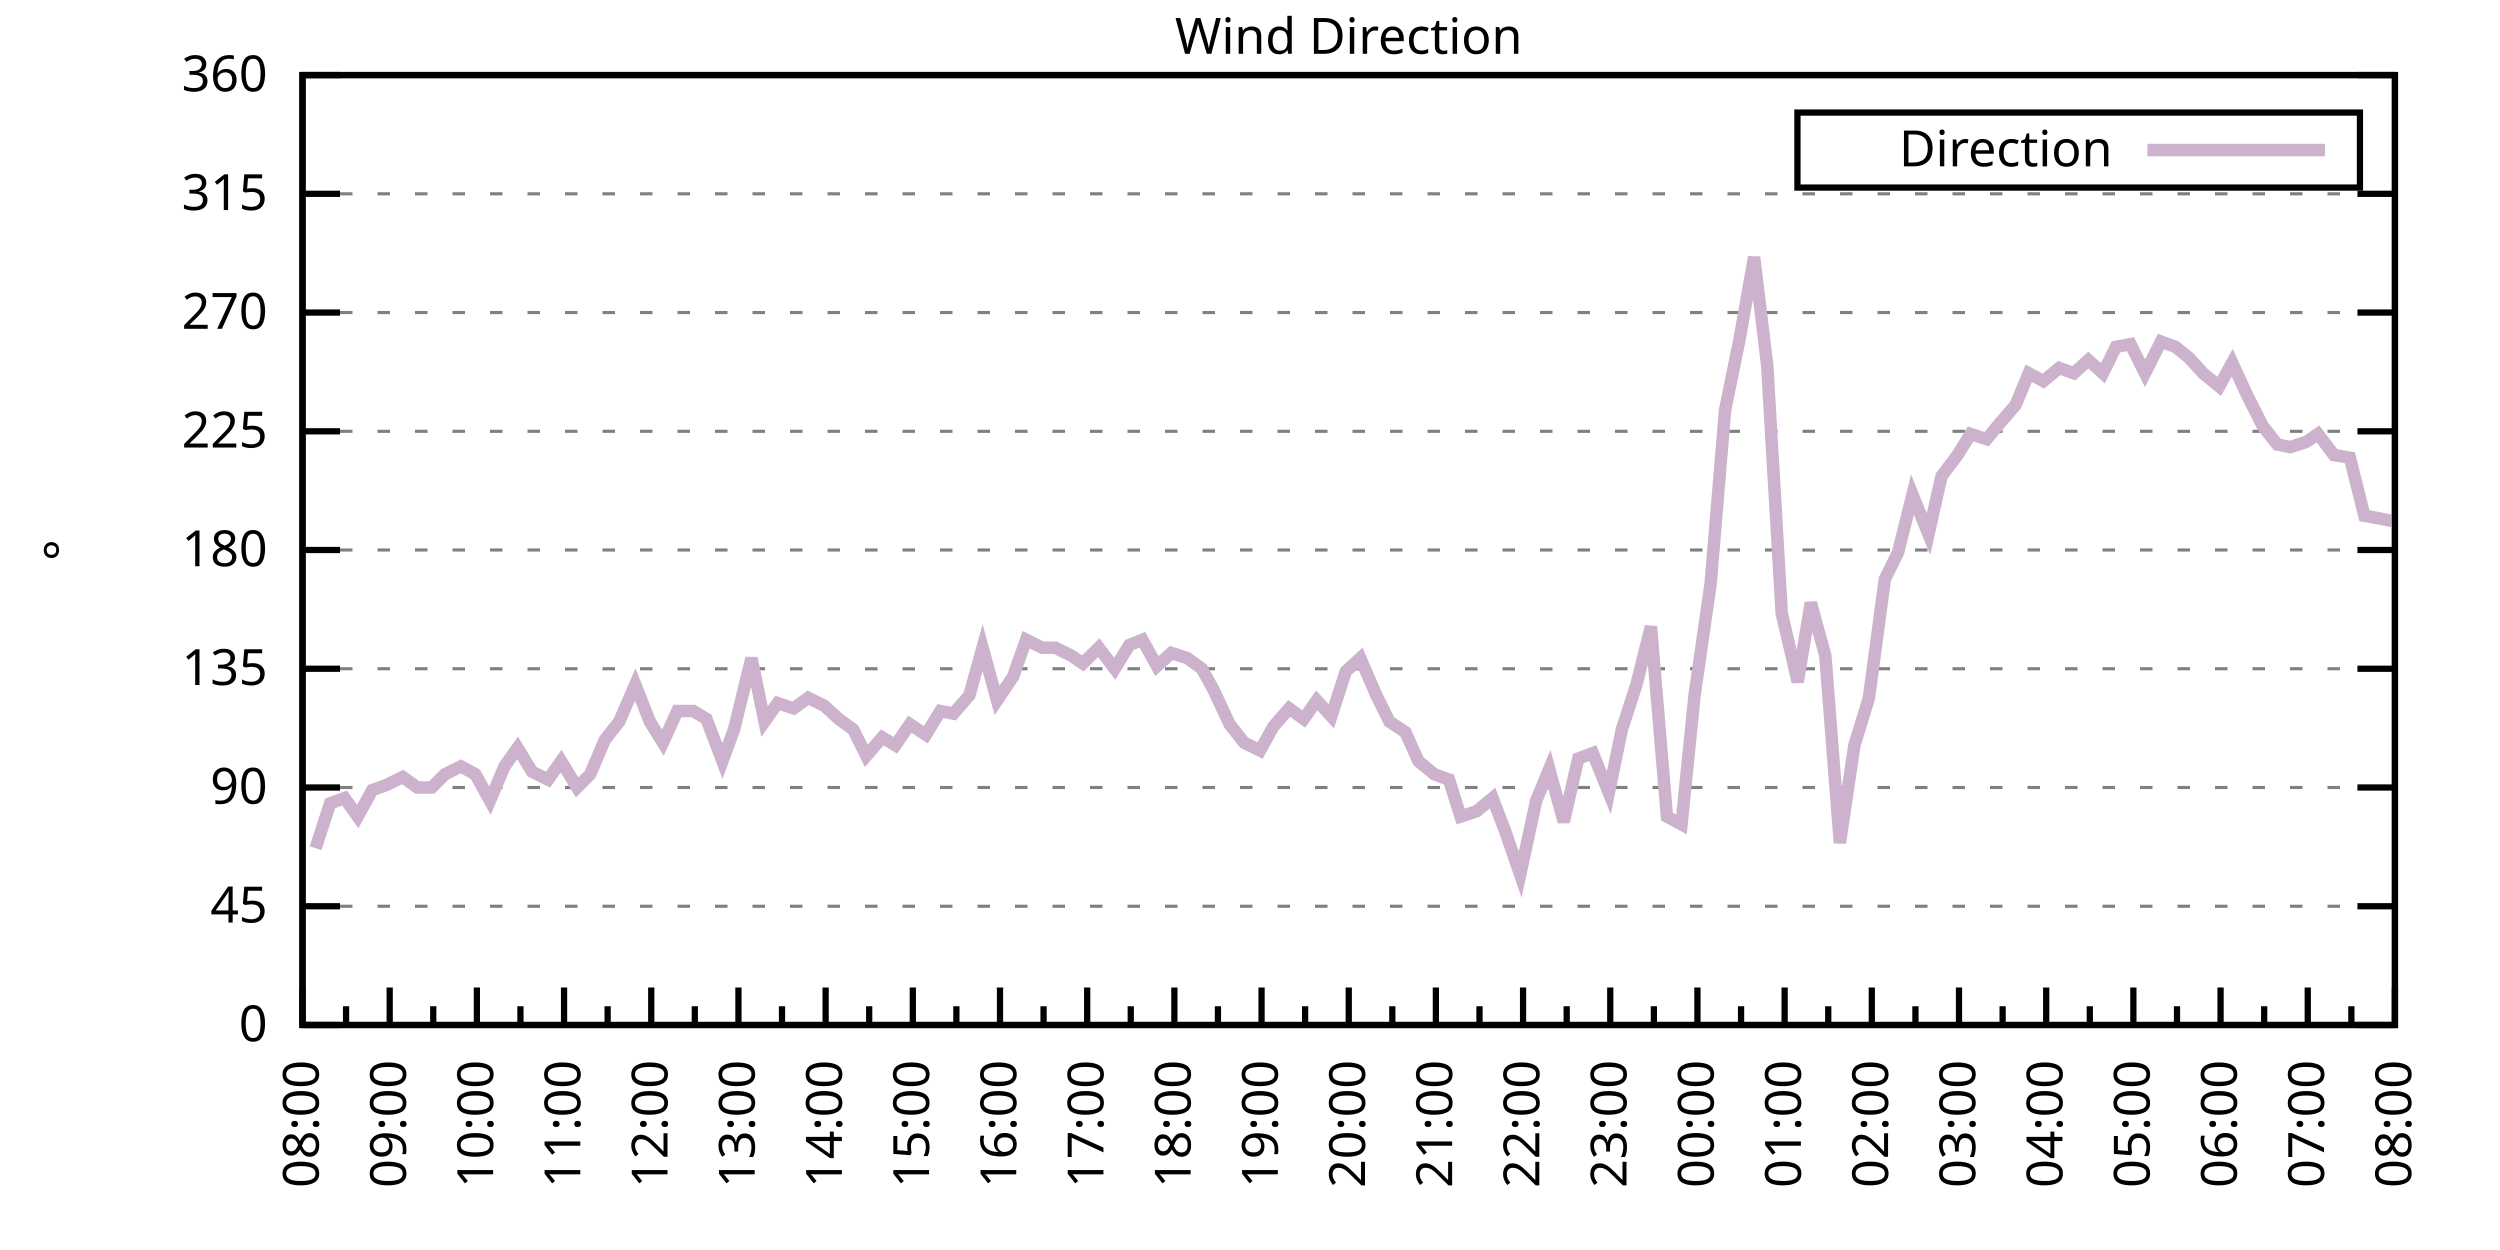
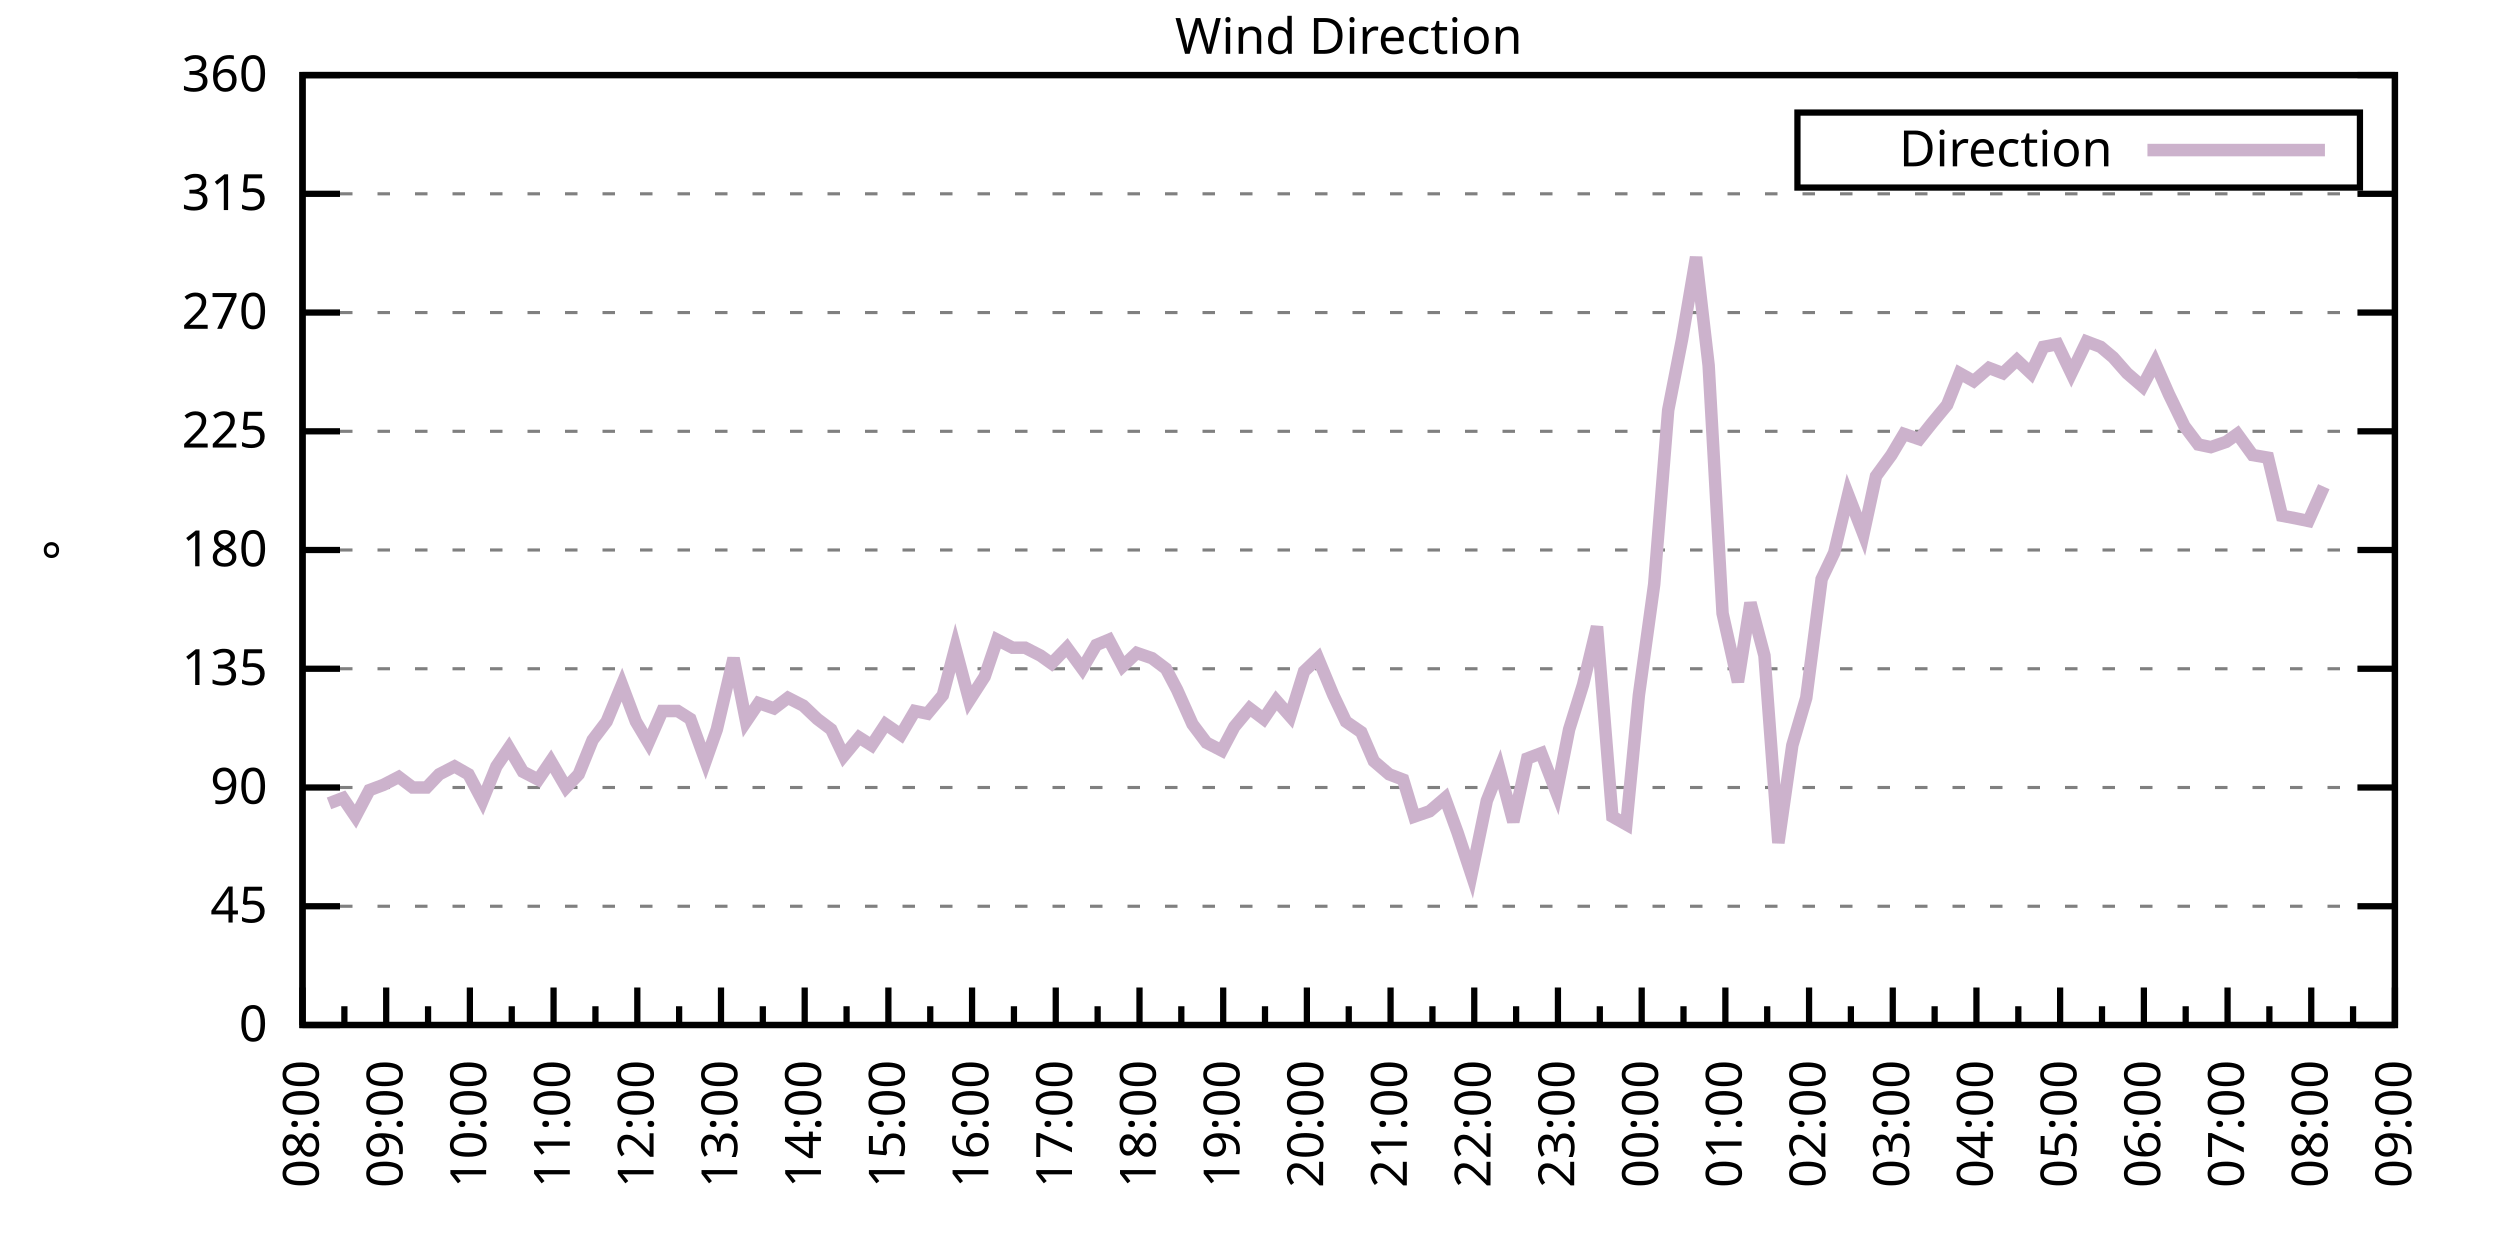
<svg xmlns="http://www.w3.org/2000/svg" xmlns:xlink="http://www.w3.org/1999/xlink" width="400" height="200" viewBox="0 0 400 200">
  <g id="gnuplot_canvas">
    <rect x="0" y="0" width="400" height="200" fill="none" />
    <defs>
      <circle id="gpDot" r="0.5" stroke-width="0.5" stroke="currentColor" />
      <path id="gpPt0" stroke-width="0.333" stroke="currentColor" d="M-1,0 h2 M0,-1 v2" />
      <path id="gpPt1" stroke-width="0.333" stroke="currentColor" d="M-1,-1 L1,1 M1,-1 L-1,1" />
      <path id="gpPt2" stroke-width="0.333" stroke="currentColor" d="M-1,0 L1,0 M0,-1 L0,1 M-1,-1 L1,1 M-1,1 L1,-1" />
      <rect id="gpPt3" stroke-width="0.333" stroke="currentColor" x="-1" y="-1" width="2" height="2" />
      <rect id="gpPt4" stroke-width="0.333" stroke="currentColor" fill="currentColor" x="-1" y="-1" width="2" height="2" />
      <circle id="gpPt5" stroke-width="0.333" stroke="currentColor" cx="0" cy="0" r="1" />
      <use xlink:href="#gpPt5" id="gpPt6" fill="currentColor" stroke="none" />
      <path id="gpPt7" stroke-width="0.333" stroke="currentColor" d="M0,-1.33 L-1.33,0.67 L1.33,0.67 z" />
      <use xlink:href="#gpPt7" id="gpPt8" fill="currentColor" stroke="none" />
      <use xlink:href="#gpPt7" id="gpPt9" stroke="currentColor" transform="rotate(180)" />
      <use xlink:href="#gpPt9" id="gpPt10" fill="currentColor" stroke="none" />
      <use xlink:href="#gpPt3" id="gpPt11" stroke="currentColor" transform="rotate(45)" />
      <use xlink:href="#gpPt11" id="gpPt12" fill="currentColor" stroke="none" />
      <path id="gpPt13" stroke-width="0.333" stroke="currentColor" d="M0,1.330 L1.265,0.411 L0.782,-1.067 L-0.782,-1.076 L-1.265,0.411 z" />
      <use xlink:href="#gpPt13" id="gpPt14" fill="currentColor" stroke="none" />
      <filter id="textbox" filterUnits="objectBoundingBox" x="0" y="0" height="1" width="1">
        <feFlood flood-color="white" flood-opacity="1" result="bgnd" />
        <feComposite in="SourceGraphic" in2="bgnd" operator="atop" />
      </filter>
      <filter id="greybox" filterUnits="objectBoundingBox" x="0" y="0" height="1" width="1">
        <feFlood flood-color="lightgrey" flood-opacity="1" result="grey" />
        <feComposite in="SourceGraphic" in2="grey" operator="atop" />
      </filter>
    </defs>
    <g fill="none" color="white" stroke="currentColor" stroke-width="1.00" stroke-linecap="butt" stroke-linejoin="miter">
</g>
    <g fill="none" color="black" stroke="currentColor" stroke-width="1.00" stroke-linecap="butt" stroke-linejoin="miter">
      <g stroke="none" shape-rendering="crispEdges">
        <polygon fill="rgb(255, 255, 255)" points="48.40,164.00 383.18,164.00 383.18,12.02 48.40,12.02 " />
      </g>
    </g>
    <g fill="none" color="black" stroke="currentColor" stroke-width="1.00" stroke-linecap="butt" stroke-linejoin="miter">
</g>
    <g fill="none" color="black" stroke="black" stroke-width="0.50" stroke-linecap="butt" stroke-linejoin="miter">
</g>
    <g fill="none" color="gray" stroke="currentColor" stroke-width="0.50" stroke-linecap="butt" stroke-linejoin="miter">
      <path stroke="gray" stroke-dasharray="2,4" class="gridline" d="M48.40,164.00 L383.19,164.00  " />
    </g>
    <g fill="none" color="gray" stroke="gray" stroke-width="1.00" stroke-linecap="butt" stroke-linejoin="miter">
</g>
    <g fill="none" color="black" stroke="currentColor" stroke-width="1.00" stroke-linecap="butt" stroke-linejoin="miter">
      <path stroke="black" d="M48.40,164.00 L54.40,164.00 M383.19,164.00 L377.19,164.00  " />
      <g transform="translate(42.80,166.60)" stroke="none" fill="black" font-family="Sans" font-size="8.00" text-anchor="end">
        <text>
          <tspan font-family="Sans"> 0</tspan>
        </text>
      </g>
    </g>
    <g fill="none" color="black" stroke="currentColor" stroke-width="1.00" stroke-linecap="butt" stroke-linejoin="miter">
</g>
    <g fill="none" color="black" stroke="black" stroke-width="0.50" stroke-linecap="butt" stroke-linejoin="miter">
</g>
    <g fill="none" color="gray" stroke="currentColor" stroke-width="0.50" stroke-linecap="butt" stroke-linejoin="miter">
      <path stroke="gray" stroke-dasharray="2,4" class="gridline" d="M48.40,145.00 L383.19,145.00  " />
    </g>
    <g fill="none" color="gray" stroke="gray" stroke-width="1.00" stroke-linecap="butt" stroke-linejoin="miter">
</g>
    <g fill="none" color="black" stroke="currentColor" stroke-width="1.00" stroke-linecap="butt" stroke-linejoin="miter">
      <path stroke="black" d="M48.40,145.00 L54.40,145.00 M383.19,145.00 L377.19,145.00  " />
      <g transform="translate(42.80,147.60)" stroke="none" fill="black" font-family="Sans" font-size="8.00" text-anchor="end">
        <text>
          <tspan font-family="Sans"> 45</tspan>
        </text>
      </g>
    </g>
    <g fill="none" color="black" stroke="currentColor" stroke-width="1.00" stroke-linecap="butt" stroke-linejoin="miter">
</g>
    <g fill="none" color="black" stroke="black" stroke-width="0.50" stroke-linecap="butt" stroke-linejoin="miter">
</g>
    <g fill="none" color="gray" stroke="currentColor" stroke-width="0.50" stroke-linecap="butt" stroke-linejoin="miter">
      <path stroke="gray" stroke-dasharray="2,4" class="gridline" d="M48.40,126.00 L383.19,126.00  " />
    </g>
    <g fill="none" color="gray" stroke="gray" stroke-width="1.00" stroke-linecap="butt" stroke-linejoin="miter">
</g>
    <g fill="none" color="black" stroke="currentColor" stroke-width="1.00" stroke-linecap="butt" stroke-linejoin="miter">
      <path stroke="black" d="M48.40,126.00 L54.40,126.00 M383.19,126.00 L377.19,126.00  " />
      <g transform="translate(42.80,128.60)" stroke="none" fill="black" font-family="Sans" font-size="8.00" text-anchor="end">
        <text>
          <tspan font-family="Sans"> 90</tspan>
        </text>
      </g>
    </g>
    <g fill="none" color="black" stroke="currentColor" stroke-width="1.00" stroke-linecap="butt" stroke-linejoin="miter">
</g>
    <g fill="none" color="black" stroke="black" stroke-width="0.50" stroke-linecap="butt" stroke-linejoin="miter">
</g>
    <g fill="none" color="gray" stroke="currentColor" stroke-width="0.50" stroke-linecap="butt" stroke-linejoin="miter">
      <path stroke="gray" stroke-dasharray="2,4" class="gridline" d="M48.40,107.00 L383.19,107.00  " />
    </g>
    <g fill="none" color="gray" stroke="gray" stroke-width="1.00" stroke-linecap="butt" stroke-linejoin="miter">
</g>
    <g fill="none" color="black" stroke="currentColor" stroke-width="1.00" stroke-linecap="butt" stroke-linejoin="miter">
      <path stroke="black" d="M48.40,107.00 L54.40,107.00 M383.19,107.00 L377.19,107.00  " />
      <g transform="translate(42.80,109.60)" stroke="none" fill="black" font-family="Sans" font-size="8.00" text-anchor="end">
        <text>
          <tspan font-family="Sans"> 135</tspan>
        </text>
      </g>
    </g>
    <g fill="none" color="black" stroke="currentColor" stroke-width="1.00" stroke-linecap="butt" stroke-linejoin="miter">
</g>
    <g fill="none" color="black" stroke="black" stroke-width="0.50" stroke-linecap="butt" stroke-linejoin="miter">
</g>
    <g fill="none" color="gray" stroke="currentColor" stroke-width="0.50" stroke-linecap="butt" stroke-linejoin="miter">
      <path stroke="gray" stroke-dasharray="2,4" class="gridline" d="M48.40,88.00 L383.19,88.00  " />
    </g>
    <g fill="none" color="gray" stroke="gray" stroke-width="1.00" stroke-linecap="butt" stroke-linejoin="miter">
</g>
    <g fill="none" color="black" stroke="currentColor" stroke-width="1.00" stroke-linecap="butt" stroke-linejoin="miter">
      <path stroke="black" d="M48.40,88.00 L54.40,88.00 M383.19,88.00 L377.19,88.00  " />
      <g transform="translate(42.80,90.60)" stroke="none" fill="black" font-family="Sans" font-size="8.00" text-anchor="end">
        <text>
          <tspan font-family="Sans"> 180</tspan>
        </text>
      </g>
    </g>
    <g fill="none" color="black" stroke="currentColor" stroke-width="1.00" stroke-linecap="butt" stroke-linejoin="miter">
</g>
    <g fill="none" color="black" stroke="black" stroke-width="0.50" stroke-linecap="butt" stroke-linejoin="miter">
</g>
    <g fill="none" color="gray" stroke="currentColor" stroke-width="0.50" stroke-linecap="butt" stroke-linejoin="miter">
      <path stroke="gray" stroke-dasharray="2,4" class="gridline" d="M48.40,69.01 L383.19,69.01  " />
    </g>
    <g fill="none" color="gray" stroke="gray" stroke-width="1.00" stroke-linecap="butt" stroke-linejoin="miter">
</g>
    <g fill="none" color="black" stroke="currentColor" stroke-width="1.00" stroke-linecap="butt" stroke-linejoin="miter">
      <path stroke="black" d="M48.40,69.01 L54.40,69.01 M383.19,69.01 L377.19,69.01  " />
      <g transform="translate(42.80,71.61)" stroke="none" fill="black" font-family="Sans" font-size="8.00" text-anchor="end">
        <text>
          <tspan font-family="Sans"> 225</tspan>
        </text>
      </g>
    </g>
    <g fill="none" color="black" stroke="currentColor" stroke-width="1.00" stroke-linecap="butt" stroke-linejoin="miter">
</g>
    <g fill="none" color="black" stroke="black" stroke-width="0.50" stroke-linecap="butt" stroke-linejoin="miter">
</g>
    <g fill="none" color="gray" stroke="currentColor" stroke-width="0.50" stroke-linecap="butt" stroke-linejoin="miter">
      <path stroke="gray" stroke-dasharray="2,4" class="gridline" d="M48.40,50.01 L383.19,50.01  " />
    </g>
    <g fill="none" color="gray" stroke="gray" stroke-width="1.00" stroke-linecap="butt" stroke-linejoin="miter">
</g>
    <g fill="none" color="black" stroke="currentColor" stroke-width="1.00" stroke-linecap="butt" stroke-linejoin="miter">
      <path stroke="black" d="M48.40,50.01 L54.40,50.01 M383.19,50.01 L377.19,50.01  " />
      <g transform="translate(42.80,52.61)" stroke="none" fill="black" font-family="Sans" font-size="8.00" text-anchor="end">
        <text>
          <tspan font-family="Sans"> 270</tspan>
        </text>
      </g>
    </g>
    <g fill="none" color="black" stroke="currentColor" stroke-width="1.00" stroke-linecap="butt" stroke-linejoin="miter">
</g>
    <g fill="none" color="black" stroke="black" stroke-width="0.50" stroke-linecap="butt" stroke-linejoin="miter">
</g>
    <g fill="none" color="gray" stroke="currentColor" stroke-width="0.50" stroke-linecap="butt" stroke-linejoin="miter">
      <path stroke="gray" stroke-dasharray="2,4" class="gridline" d="M48.40,31.01 L383.19,31.01  " />
    </g>
    <g fill="none" color="gray" stroke="gray" stroke-width="1.00" stroke-linecap="butt" stroke-linejoin="miter">
</g>
    <g fill="none" color="black" stroke="currentColor" stroke-width="1.00" stroke-linecap="butt" stroke-linejoin="miter">
      <path stroke="black" d="M48.40,31.01 L54.40,31.01 M383.19,31.01 L377.19,31.01  " />
      <g transform="translate(42.80,33.61)" stroke="none" fill="black" font-family="Sans" font-size="8.00" text-anchor="end">
        <text>
          <tspan font-family="Sans"> 315</tspan>
        </text>
      </g>
    </g>
    <g fill="none" color="black" stroke="currentColor" stroke-width="1.00" stroke-linecap="butt" stroke-linejoin="miter">
</g>
    <g fill="none" color="black" stroke="black" stroke-width="0.50" stroke-linecap="butt" stroke-linejoin="miter">
</g>
    <g fill="none" color="gray" stroke="currentColor" stroke-width="0.50" stroke-linecap="butt" stroke-linejoin="miter">
      <path stroke="gray" stroke-dasharray="2,4" class="gridline" d="M48.40,12.01 L383.19,12.01  " />
    </g>
    <g fill="none" color="gray" stroke="gray" stroke-width="1.00" stroke-linecap="butt" stroke-linejoin="miter">
</g>
    <g fill="none" color="black" stroke="currentColor" stroke-width="1.00" stroke-linecap="butt" stroke-linejoin="miter">
      <path stroke="black" d="M48.40,12.01 L54.40,12.01 M383.19,12.01 L377.19,12.01  " />
      <g transform="translate(42.80,14.61)" stroke="none" fill="black" font-family="Sans" font-size="8.00" text-anchor="end">
        <text>
          <tspan font-family="Sans"> 360</tspan>
        </text>
      </g>
    </g>
    <g fill="none" color="black" stroke="currentColor" stroke-width="1.00" stroke-linecap="butt" stroke-linejoin="miter">
      <path stroke="black" d="M48.40,164.00 L48.40,158.00  " />
      <g transform="translate(51.00,169.60) rotate(270)" stroke="none" fill="black" font-family="Sans" font-size="8.00" text-anchor="end">
        <text>
          <tspan font-family="Sans">08:00</tspan>
        </text>
      </g>
    </g>
    <g fill="none" color="black" stroke="currentColor" stroke-width="1.00" stroke-linecap="butt" stroke-linejoin="miter">
-       <path stroke="black" d="M55.37,164.00 L55.37,161.00 M62.35,164.00 L62.35,158.00  " />
-       <g transform="translate(64.95,169.60) rotate(270)" stroke="none" fill="black" font-family="Sans" font-size="8.00" text-anchor="end">
+       <path stroke="black" d="M55.10,164.00 L55.10,161.00 M61.79,164.00 L61.79,158.00  " />
+       <g transform="translate(64.39,169.60) rotate(270)" stroke="none" fill="black" font-family="Sans" font-size="8.00" text-anchor="end">
        <text>
          <tspan font-family="Sans">09:00</tspan>
        </text>
      </g>
    </g>
    <g fill="none" color="black" stroke="currentColor" stroke-width="1.00" stroke-linecap="butt" stroke-linejoin="miter">
-       <path stroke="black" d="M69.32,164.00 L69.32,161.00 M76.30,164.00 L76.30,158.00  " />
-       <g transform="translate(78.90,169.60) rotate(270)" stroke="none" fill="black" font-family="Sans" font-size="8.00" text-anchor="end">
+       <path stroke="black" d="M68.49,164.00 L68.49,161.00 M75.18,164.00 L75.18,158.00  " />
+       <g transform="translate(77.78,169.60) rotate(270)" stroke="none" fill="black" font-family="Sans" font-size="8.00" text-anchor="end">
        <text>
          <tspan font-family="Sans">10:00</tspan>
        </text>
      </g>
    </g>
    <g fill="none" color="black" stroke="currentColor" stroke-width="1.00" stroke-linecap="butt" stroke-linejoin="miter">
-       <path stroke="black" d="M83.27,164.00 L83.27,161.00 M90.25,164.00 L90.25,158.00  " />
-       <g transform="translate(92.85,169.60) rotate(270)" stroke="none" fill="black" font-family="Sans" font-size="8.00" text-anchor="end">
+       <path stroke="black" d="M81.88,164.00 L81.88,161.00 M88.57,164.00 L88.57,158.00  " />
+       <g transform="translate(91.17,169.60) rotate(270)" stroke="none" fill="black" font-family="Sans" font-size="8.00" text-anchor="end">
        <text>
          <tspan font-family="Sans">11:00</tspan>
        </text>
      </g>
    </g>
    <g fill="none" color="black" stroke="currentColor" stroke-width="1.00" stroke-linecap="butt" stroke-linejoin="miter">
-       <path stroke="black" d="M97.22,164.00 L97.22,161.00 M104.20,164.00 L104.20,158.00  " />
-       <g transform="translate(106.80,169.60) rotate(270)" stroke="none" fill="black" font-family="Sans" font-size="8.00" text-anchor="end">
+       <path stroke="black" d="M95.27,164.00 L95.27,161.00 M101.97,164.00 L101.97,158.00  " />
+       <g transform="translate(104.57,169.60) rotate(270)" stroke="none" fill="black" font-family="Sans" font-size="8.00" text-anchor="end">
        <text>
          <tspan font-family="Sans">12:00</tspan>
        </text>
      </g>
    </g>
    <g fill="none" color="black" stroke="currentColor" stroke-width="1.00" stroke-linecap="butt" stroke-linejoin="miter">
-       <path stroke="black" d="M111.17,164.00 L111.17,161.00 M118.15,164.00 L118.15,158.00  " />
-       <g transform="translate(120.75,169.60) rotate(270)" stroke="none" fill="black" font-family="Sans" font-size="8.00" text-anchor="end">
+       <path stroke="black" d="M108.66,164.00 L108.66,161.00 M115.36,164.00 L115.36,158.00  " />
+       <g transform="translate(117.96,169.60) rotate(270)" stroke="none" fill="black" font-family="Sans" font-size="8.00" text-anchor="end">
        <text>
          <tspan font-family="Sans">13:00</tspan>
        </text>
      </g>
    </g>
    <g fill="none" color="black" stroke="currentColor" stroke-width="1.00" stroke-linecap="butt" stroke-linejoin="miter">
-       <path stroke="black" d="M125.12,164.00 L125.12,161.00 M132.10,164.00 L132.10,158.00  " />
-       <g transform="translate(134.70,169.60) rotate(270)" stroke="none" fill="black" font-family="Sans" font-size="8.00" text-anchor="end">
+       <path stroke="black" d="M122.05,164.00 L122.05,161.00 M128.75,164.00 L128.75,158.00  " />
+       <g transform="translate(131.35,169.60) rotate(270)" stroke="none" fill="black" font-family="Sans" font-size="8.00" text-anchor="end">
        <text>
          <tspan font-family="Sans">14:00</tspan>
        </text>
      </g>
    </g>
    <g fill="none" color="black" stroke="currentColor" stroke-width="1.00" stroke-linecap="butt" stroke-linejoin="miter">
-       <path stroke="black" d="M139.07,164.00 L139.07,161.00 M146.05,164.00 L146.05,158.00  " />
-       <g transform="translate(148.65,169.60) rotate(270)" stroke="none" fill="black" font-family="Sans" font-size="8.00" text-anchor="end">
+       <path stroke="black" d="M135.45,164.00 L135.45,161.00 M142.14,164.00 L142.14,158.00  " />
+       <g transform="translate(144.74,169.60) rotate(270)" stroke="none" fill="black" font-family="Sans" font-size="8.00" text-anchor="end">
        <text>
          <tspan font-family="Sans">15:00</tspan>
        </text>
      </g>
    </g>
    <g fill="none" color="black" stroke="currentColor" stroke-width="1.00" stroke-linecap="butt" stroke-linejoin="miter">
-       <path stroke="black" d="M153.02,164.00 L153.02,161.00 M160.00,164.00 L160.00,158.00  " />
-       <g transform="translate(162.60,169.60) rotate(270)" stroke="none" fill="black" font-family="Sans" font-size="8.00" text-anchor="end">
+       <path stroke="black" d="M148.84,164.00 L148.84,161.00 M155.53,164.00 L155.53,158.00  " />
+       <g transform="translate(158.13,169.60) rotate(270)" stroke="none" fill="black" font-family="Sans" font-size="8.00" text-anchor="end">
        <text>
          <tspan font-family="Sans">16:00</tspan>
        </text>
      </g>
    </g>
    <g fill="none" color="black" stroke="currentColor" stroke-width="1.00" stroke-linecap="butt" stroke-linejoin="miter">
-       <path stroke="black" d="M166.97,164.00 L166.97,161.00 M173.95,164.00 L173.95,158.00  " />
-       <g transform="translate(176.55,169.60) rotate(270)" stroke="none" fill="black" font-family="Sans" font-size="8.00" text-anchor="end">
+       <path stroke="black" d="M162.23,164.00 L162.23,161.00 M168.92,164.00 L168.92,158.00  " />
+       <g transform="translate(171.52,169.60) rotate(270)" stroke="none" fill="black" font-family="Sans" font-size="8.00" text-anchor="end">
        <text>
          <tspan font-family="Sans">17:00</tspan>
        </text>
      </g>
    </g>
    <g fill="none" color="black" stroke="currentColor" stroke-width="1.00" stroke-linecap="butt" stroke-linejoin="miter">
-       <path stroke="black" d="M180.92,164.00 L180.92,161.00 M187.90,164.00 L187.90,158.00  " />
-       <g transform="translate(190.50,169.60) rotate(270)" stroke="none" fill="black" font-family="Sans" font-size="8.00" text-anchor="end">
+       <path stroke="black" d="M175.62,164.00 L175.62,161.00 M182.32,164.00 L182.32,158.00  " />
+       <g transform="translate(184.92,169.60) rotate(270)" stroke="none" fill="black" font-family="Sans" font-size="8.00" text-anchor="end">
        <text>
          <tspan font-family="Sans">18:00</tspan>
        </text>
      </g>
    </g>
    <g fill="none" color="black" stroke="currentColor" stroke-width="1.00" stroke-linecap="butt" stroke-linejoin="miter">
-       <path stroke="black" d="M194.87,164.00 L194.87,161.00 M201.85,164.00 L201.85,158.00  " />
-       <g transform="translate(204.45,169.60) rotate(270)" stroke="none" fill="black" font-family="Sans" font-size="8.00" text-anchor="end">
+       <path stroke="black" d="M189.01,164.00 L189.01,161.00 M195.71,164.00 L195.71,158.00  " />
+       <g transform="translate(198.31,169.60) rotate(270)" stroke="none" fill="black" font-family="Sans" font-size="8.00" text-anchor="end">
        <text>
          <tspan font-family="Sans">19:00</tspan>
        </text>
      </g>
    </g>
    <g fill="none" color="black" stroke="currentColor" stroke-width="1.00" stroke-linecap="butt" stroke-linejoin="miter">
-       <path stroke="black" d="M208.82,164.00 L208.82,161.00 M215.80,164.00 L215.80,158.00  " />
-       <g transform="translate(218.40,169.60) rotate(270)" stroke="none" fill="black" font-family="Sans" font-size="8.00" text-anchor="end">
+       <path stroke="black" d="M202.40,164.00 L202.40,161.00 M209.10,164.00 L209.10,158.00  " />
+       <g transform="translate(211.70,169.60) rotate(270)" stroke="none" fill="black" font-family="Sans" font-size="8.00" text-anchor="end">
        <text>
          <tspan font-family="Sans">20:00</tspan>
        </text>
      </g>
    </g>
    <g fill="none" color="black" stroke="currentColor" stroke-width="1.00" stroke-linecap="butt" stroke-linejoin="miter">
-       <path stroke="black" d="M222.77,164.00 L222.77,161.00 M229.74,164.00 L229.74,158.00  " />
-       <g transform="translate(232.34,169.60) rotate(270)" stroke="none" fill="black" font-family="Sans" font-size="8.00" text-anchor="end">
+       <path stroke="black" d="M215.80,164.00 L215.80,161.00 M222.49,164.00 L222.49,158.00  " />
+       <g transform="translate(225.09,169.60) rotate(270)" stroke="none" fill="black" font-family="Sans" font-size="8.00" text-anchor="end">
        <text>
          <tspan font-family="Sans">21:00</tspan>
        </text>
      </g>
    </g>
    <g fill="none" color="black" stroke="currentColor" stroke-width="1.00" stroke-linecap="butt" stroke-linejoin="miter">
-       <path stroke="black" d="M236.72,164.00 L236.72,161.00 M243.69,164.00 L243.69,158.00  " />
-       <g transform="translate(246.29,169.60) rotate(270)" stroke="none" fill="black" font-family="Sans" font-size="8.00" text-anchor="end">
+       <path stroke="black" d="M229.19,164.00 L229.19,161.00 M235.88,164.00 L235.88,158.00  " />
+       <g transform="translate(238.48,169.60) rotate(270)" stroke="none" fill="black" font-family="Sans" font-size="8.00" text-anchor="end">
        <text>
          <tspan font-family="Sans">22:00</tspan>
        </text>
      </g>
    </g>
    <g fill="none" color="black" stroke="currentColor" stroke-width="1.00" stroke-linecap="butt" stroke-linejoin="miter">
-       <path stroke="black" d="M250.67,164.00 L250.67,161.00 M257.64,164.00 L257.64,158.00  " />
-       <g transform="translate(260.24,169.60) rotate(270)" stroke="none" fill="black" font-family="Sans" font-size="8.00" text-anchor="end">
+       <path stroke="black" d="M242.58,164.00 L242.58,161.00 M249.27,164.00 L249.27,158.00  " />
+       <g transform="translate(251.87,169.60) rotate(270)" stroke="none" fill="black" font-family="Sans" font-size="8.00" text-anchor="end">
        <text>
          <tspan font-family="Sans">23:00</tspan>
        </text>
      </g>
    </g>
    <g fill="none" color="black" stroke="currentColor" stroke-width="1.00" stroke-linecap="butt" stroke-linejoin="miter">
-       <path stroke="black" d="M264.62,164.00 L264.62,161.00 M271.59,164.00 L271.59,158.00  " />
-       <g transform="translate(274.19,169.60) rotate(270)" stroke="none" fill="black" font-family="Sans" font-size="8.00" text-anchor="end">
+       <path stroke="black" d="M255.97,164.00 L255.97,161.00 M262.67,164.00 L262.67,158.00  " />
+       <g transform="translate(265.27,169.60) rotate(270)" stroke="none" fill="black" font-family="Sans" font-size="8.00" text-anchor="end">
        <text>
          <tspan font-family="Sans">00:00</tspan>
        </text>
      </g>
    </g>
    <g fill="none" color="black" stroke="currentColor" stroke-width="1.00" stroke-linecap="butt" stroke-linejoin="miter">
-       <path stroke="black" d="M278.57,164.00 L278.57,161.00 M285.54,164.00 L285.54,158.00  " />
-       <g transform="translate(288.14,169.60) rotate(270)" stroke="none" fill="black" font-family="Sans" font-size="8.00" text-anchor="end">
+       <path stroke="black" d="M269.36,164.00 L269.36,161.00 M276.06,164.00 L276.06,158.00  " />
+       <g transform="translate(278.66,169.60) rotate(270)" stroke="none" fill="black" font-family="Sans" font-size="8.00" text-anchor="end">
        <text>
          <tspan font-family="Sans">01:00</tspan>
        </text>
      </g>
    </g>
    <g fill="none" color="black" stroke="currentColor" stroke-width="1.00" stroke-linecap="butt" stroke-linejoin="miter">
-       <path stroke="black" d="M292.52,164.00 L292.52,161.00 M299.49,164.00 L299.49,158.00  " />
-       <g transform="translate(302.09,169.60) rotate(270)" stroke="none" fill="black" font-family="Sans" font-size="8.00" text-anchor="end">
+       <path stroke="black" d="M282.75,164.00 L282.75,161.00 M289.45,164.00 L289.45,158.00  " />
+       <g transform="translate(292.05,169.60) rotate(270)" stroke="none" fill="black" font-family="Sans" font-size="8.00" text-anchor="end">
        <text>
          <tspan font-family="Sans">02:00</tspan>
        </text>
      </g>
    </g>
    <g fill="none" color="black" stroke="currentColor" stroke-width="1.00" stroke-linecap="butt" stroke-linejoin="miter">
-       <path stroke="black" d="M306.47,164.00 L306.47,161.00 M313.44,164.00 L313.44,158.00  " />
-       <g transform="translate(316.04,169.60) rotate(270)" stroke="none" fill="black" font-family="Sans" font-size="8.00" text-anchor="end">
+       <path stroke="black" d="M296.14,164.00 L296.14,161.00 M302.84,164.00 L302.84,158.00  " />
+       <g transform="translate(305.44,169.60) rotate(270)" stroke="none" fill="black" font-family="Sans" font-size="8.00" text-anchor="end">
        <text>
          <tspan font-family="Sans">03:00</tspan>
        </text>
      </g>
    </g>
    <g fill="none" color="black" stroke="currentColor" stroke-width="1.00" stroke-linecap="butt" stroke-linejoin="miter">
-       <path stroke="black" d="M320.42,164.00 L320.42,161.00 M327.39,164.00 L327.39,158.00  " />
-       <g transform="translate(329.99,169.60) rotate(270)" stroke="none" fill="black" font-family="Sans" font-size="8.00" text-anchor="end">
+       <path stroke="black" d="M309.54,164.00 L309.54,161.00 M316.23,164.00 L316.23,158.00  " />
+       <g transform="translate(318.83,169.60) rotate(270)" stroke="none" fill="black" font-family="Sans" font-size="8.00" text-anchor="end">
        <text>
          <tspan font-family="Sans">04:00</tspan>
        </text>
      </g>
    </g>
    <g fill="none" color="black" stroke="currentColor" stroke-width="1.00" stroke-linecap="butt" stroke-linejoin="miter">
-       <path stroke="black" d="M334.37,164.00 L334.37,161.00 M341.34,164.00 L341.34,158.00  " />
-       <g transform="translate(343.94,169.60) rotate(270)" stroke="none" fill="black" font-family="Sans" font-size="8.00" text-anchor="end">
+       <path stroke="black" d="M322.93,164.00 L322.93,161.00 M329.62,164.00 L329.62,158.00  " />
+       <g transform="translate(332.22,169.60) rotate(270)" stroke="none" fill="black" font-family="Sans" font-size="8.00" text-anchor="end">
        <text>
          <tspan font-family="Sans">05:00</tspan>
        </text>
      </g>
    </g>
    <g fill="none" color="black" stroke="currentColor" stroke-width="1.00" stroke-linecap="butt" stroke-linejoin="miter">
-       <path stroke="black" d="M348.32,164.00 L348.32,161.00 M355.29,164.00 L355.29,158.00  " />
-       <g transform="translate(357.89,169.60) rotate(270)" stroke="none" fill="black" font-family="Sans" font-size="8.00" text-anchor="end">
+       <path stroke="black" d="M336.32,164.00 L336.32,161.00 M343.02,164.00 L343.02,158.00  " />
+       <g transform="translate(345.62,169.60) rotate(270)" stroke="none" fill="black" font-family="Sans" font-size="8.00" text-anchor="end">
        <text>
          <tspan font-family="Sans">06:00</tspan>
        </text>
      </g>
    </g>
    <g fill="none" color="black" stroke="currentColor" stroke-width="1.00" stroke-linecap="butt" stroke-linejoin="miter">
-       <path stroke="black" d="M362.27,164.00 L362.27,161.00 M369.24,164.00 L369.24,158.00  " />
-       <g transform="translate(371.84,169.60) rotate(270)" stroke="none" fill="black" font-family="Sans" font-size="8.00" text-anchor="end">
+       <path stroke="black" d="M349.71,164.00 L349.71,161.00 M356.41,164.00 L356.41,158.00  " />
+       <g transform="translate(359.01,169.60) rotate(270)" stroke="none" fill="black" font-family="Sans" font-size="8.00" text-anchor="end">
        <text>
          <tspan font-family="Sans">07:00</tspan>
        </text>
      </g>
    </g>
    <g fill="none" color="black" stroke="currentColor" stroke-width="1.00" stroke-linecap="butt" stroke-linejoin="miter">
-       <path stroke="black" d="M376.22,164.00 L376.22,161.00 M383.19,164.00 L383.19,158.00  " />
+       <path stroke="black" d="M363.10,164.00 L363.10,161.00 M369.80,164.00 L369.80,158.00  " />
+       <g transform="translate(372.40,169.60) rotate(270)" stroke="none" fill="black" font-family="Sans" font-size="8.00" text-anchor="end">
+         <text>
+           <tspan font-family="Sans">08:00</tspan>
+         </text>
+       </g>
+     </g>
+     <g fill="none" color="black" stroke="currentColor" stroke-width="1.00" stroke-linecap="butt" stroke-linejoin="miter">
+       <path stroke="black" d="M376.49,164.00 L376.49,161.00 M383.19,164.00 L383.19,158.00  " />
      <g transform="translate(385.79,169.60) rotate(270)" stroke="none" fill="black" font-family="Sans" font-size="8.00" text-anchor="end">
        <text>
-           <tspan font-family="Sans">08:00</tspan>
+           <tspan font-family="Sans">09:00</tspan>
        </text>
      </g>
    </g>
    <g fill="none" color="black" stroke="currentColor" stroke-width="1.00" stroke-linecap="butt" stroke-linejoin="miter">
</g>
    <g fill="none" color="black" stroke="currentColor" stroke-width="1.00" stroke-linecap="butt" stroke-linejoin="miter">
      <path stroke="black" d="M48.40,12.01 L48.40,164.00 L383.19,164.00 L383.19,12.01 L48.40,12.01 Z  " />
    </g>
    <g fill="none" color="black" stroke="currentColor" stroke-width="1.00" stroke-linecap="butt" stroke-linejoin="miter">
      <g transform="translate(12.80,88.01) rotate(270)" stroke="none" fill="black" font-family="Sans" font-size="8.00" text-anchor="middle">
        <text>
          <tspan font-family="Sans">°</tspan>
        </text>
      </g>
    </g>
    <g fill="none" color="black" stroke="currentColor" stroke-width="1.00" stroke-linecap="butt" stroke-linejoin="miter">
</g>
    <g fill="none" color="black" stroke="currentColor" stroke-width="1.00" stroke-linecap="butt" stroke-linejoin="miter">
      <path stroke="black" d="M287.59,30.01 L287.59,18.01 L377.59,18.01 L377.59,30.01 L287.59,30.01 Z  " />
    </g>
    <g id="Wind_direction_plot_1">
      <g fill="none" color="white" stroke="black" stroke-width="2.00" stroke-linecap="butt" stroke-linejoin="miter">
</g>
      <g fill="none" color="black" stroke="currentColor" stroke-width="2.00" stroke-linecap="butt" stroke-linejoin="miter">
        <g transform="translate(337.99,26.61)" stroke="none" fill="black" font-family="Sans" font-size="8.00" text-anchor="end">
          <text>
            <tspan font-family="Sans">Direction</tspan>
          </text>
        </g>
      </g>
      <g fill="none" color="black" stroke="currentColor" stroke-width="2.00" stroke-linecap="butt" stroke-linejoin="miter">
-         <path stroke="rgb(204, 178, 204)" d="M343.59,24.01 L371.99,24.01 M50.49,135.71 L52.82,128.54 L55.14,127.69 L57.23,130.65 L59.56,126.42 L61.88,125.58   L64.44,124.31 L66.77,126.00 L69.09,126.00 L71.18,123.89 L73.74,122.62 L76.07,123.89 L78.39,128.11 L80.72,122.62   L82.81,119.67 L85.13,123.47 L87.69,124.74 L89.78,121.78 L92.34,126.00 L94.43,123.89 L96.76,118.40 L99.08,115.45   L101.64,109.54 L103.97,115.45 L106.06,118.83 L108.38,113.76 L110.94,113.76 L113.03,115.03 L115.59,121.78 L117.45,116.71   L120.24,105.31 L122.33,115.45 L124.43,112.49 L126.98,113.34 L129.31,111.65 L131.87,112.91 L134.19,115.03 L136.51,116.71   L138.61,120.94 L141.16,117.98 L143.26,119.25 L145.58,115.87 L148.14,117.56 L150.46,113.76 L152.56,114.18 L155.11,111.23   L157.21,103.63 L159.53,112.07 L162.09,108.27 L164.18,102.36 L166.74,103.63 L168.83,103.63 L171.39,104.89 L173.25,106.16   L175.81,103.63 L178.36,107.00 L180.69,103.20 L182.78,102.36 L185.11,106.58 L187.43,104.47 L189.99,105.31 L192.31,107.00   L194.17,110.38 L196.73,115.87 L199.06,118.83 L201.61,120.09 L203.71,116.29 L206.26,113.34 L208.59,115.03 L210.68,112.07   L213.01,114.60 L215.33,107.43 L217.65,105.31 L220.21,111.23 L222.30,115.45 L224.86,117.14 L226.95,121.78 L229.51,123.89   L231.84,124.74 L233.70,130.65 L236.25,129.80 L238.81,127.69 L240.90,133.18 L243.23,139.93 L245.79,128.11 L247.88,123.05   L250.20,131.49 L252.53,121.36 L254.85,120.51 L257.41,126.85 L259.50,116.71 L261.83,109.54 L264.15,100.25 L266.71,130.65   L269.04,131.91 L271.13,111.23 L273.69,93.49 L276.01,65.63 L278.34,54.23 L280.66,41.14 L282.75,58.45 L285.08,98.14   L287.64,109.11 L289.73,96.45 L292.05,104.89 L294.38,134.87 L296.70,119.25 L299.03,111.65 L301.58,92.65 L303.68,88.43   L306.00,79.14 L308.56,85.47 L310.65,76.18 L313.21,72.81 L315.30,69.43 L317.86,70.27 L319.95,67.74 L322.51,64.78   L324.60,59.72 L326.93,60.98 L329.48,58.87 L331.81,59.72 L334.13,57.61 L336.46,59.72 L338.55,55.50 L340.88,55.07   L343.20,59.72 L345.76,54.65 L348.08,55.50 L350.18,57.18 L352.50,59.72 L355.06,61.83 L357.15,58.03 L359.48,63.10   L362.03,68.16 L364.36,71.12 L366.45,71.54 L369.01,70.70 L370.87,69.43 L373.43,72.81 L375.98,73.23 L378.31,82.52   L380.63,82.94 L382.73,83.36  " />
+         <path stroke="rgb(204, 178, 204)" d="M343.59,24.01 L371.99,24.01 M52.64,128.54 L54.87,127.69 L56.88,130.65 L59.11,126.42 L61.35,125.58 L63.80,124.31   L66.03,126.00 L68.26,126.00 L70.27,123.89 L72.73,122.62 L74.96,123.89 L77.19,128.11 L79.42,122.62 L81.43,119.67   L83.66,123.47 L86.12,124.74 L88.13,121.78 L90.58,126.00 L92.59,123.89 L94.82,118.40 L97.06,115.45 L99.51,109.54   L101.74,115.45 L103.75,118.83 L105.98,113.76 L108.44,113.76 L110.45,115.03 L112.90,121.78 L114.69,116.71 L117.37,105.31   L119.38,115.45 L121.38,112.49 L123.84,113.34 L126.07,111.65 L128.53,112.91 L130.76,115.03 L132.99,116.71 L135.00,120.94   L137.45,117.98 L139.46,119.25 L141.69,115.87 L144.15,117.56 L146.38,113.76 L148.39,114.18 L150.85,111.23 L152.85,103.63   L155.09,112.07 L157.54,108.27 L159.55,102.36 L162.01,103.63 L164.01,103.63 L166.47,104.89 L168.25,106.16 L170.71,103.63   L173.17,107.00 L175.40,103.20 L177.41,102.36 L179.64,106.58 L181.87,104.47 L184.32,105.31 L186.56,107.00 L188.34,110.38   L190.80,115.87 L193.03,118.83 L195.48,120.09 L197.49,116.29 L199.95,113.34 L202.18,115.03 L204.19,112.07 L206.42,114.60   L208.65,107.43 L210.88,105.31 L213.34,111.23 L215.35,115.45 L217.80,117.14 L219.81,121.78 L222.27,123.89 L224.50,124.74   L226.29,130.65 L228.74,129.80 L231.20,127.69 L233.20,133.18 L235.44,139.93 L237.89,128.11 L239.90,123.05 L242.13,131.49   L244.36,121.36 L246.60,120.51 L249.05,126.85 L251.06,116.71 L253.29,109.54 L255.52,100.25 L257.98,130.65 L260.21,131.91   L262.22,111.23 L264.67,93.49 L266.91,65.63 L269.14,54.23 L271.37,41.14 L273.38,58.45 L275.61,98.14 L278.07,109.11   L280.07,96.45 L282.31,104.89 L284.54,134.87 L286.77,119.25 L289.00,111.65 L291.46,92.65 L293.47,88.43 L295.70,79.14   L298.15,85.47 L300.16,76.18 L302.62,72.81 L304.63,69.43 L307.08,70.27 L309.09,67.74 L311.54,64.78 L313.55,59.72   L315.79,60.98 L318.24,58.87 L320.47,59.72 L322.70,57.61 L324.94,59.72 L326.95,55.50 L329.18,55.07 L331.41,59.72   L333.86,54.65 L336.10,55.50 L338.10,57.18 L340.34,59.72 L342.79,61.83 L344.80,58.03 L347.03,63.10 L349.49,68.16   L351.72,71.12 L353.73,71.54 L356.18,70.70 L357.97,69.43 L360.42,72.81 L362.88,73.23 L365.11,82.52 L367.34,82.94   L369.35,83.36 L371.81,77.87  " />
      </g>
    </g>
    <g fill="none" color="black" stroke="currentColor" stroke-width="2.00" stroke-linecap="butt" stroke-linejoin="miter">
</g>
    <g fill="none" color="black" stroke="black" stroke-width="1.00" stroke-linecap="butt" stroke-linejoin="miter">
</g>
    <g fill="none" color="black" stroke="currentColor" stroke-width="1.00" stroke-linecap="butt" stroke-linejoin="miter">
      <path stroke="black" d="M48.40,12.01 L48.40,164.00 L383.19,164.00 L383.19,12.01 L48.40,12.01 Z  " />
    </g>
    <g fill="none" color="black" stroke="currentColor" stroke-width="1.00" stroke-linecap="butt" stroke-linejoin="miter">
      <g transform="translate(215.79,8.61)" stroke="none" fill="black" font-family="Sans" font-size="8.00" text-anchor="middle">
        <text>
          <tspan font-family="Sans">Wind Direction</tspan>
        </text>
      </g>
    </g>
    <g fill="none" color="black" stroke="currentColor" stroke-width="1.00" stroke-linecap="butt" stroke-linejoin="miter">
</g>
  </g>
</svg>
